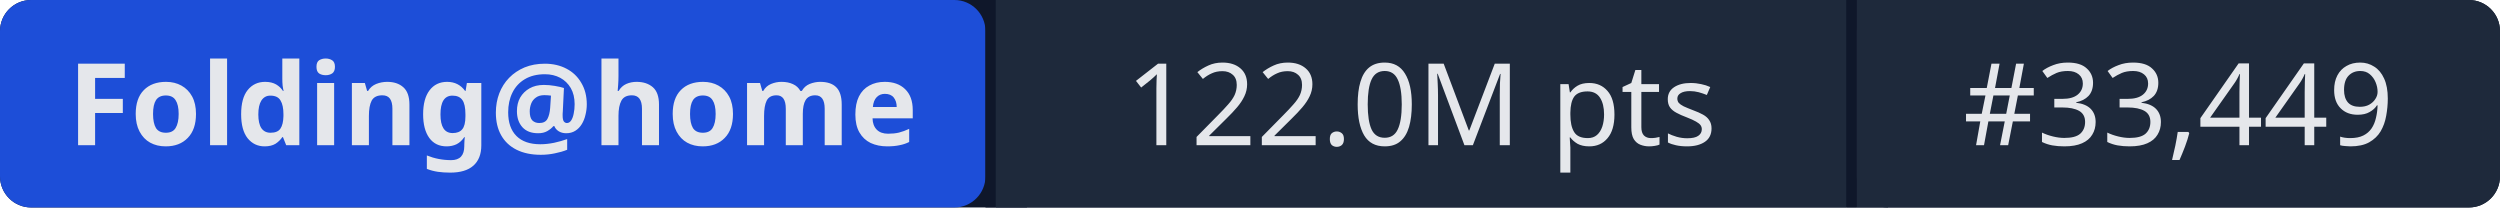
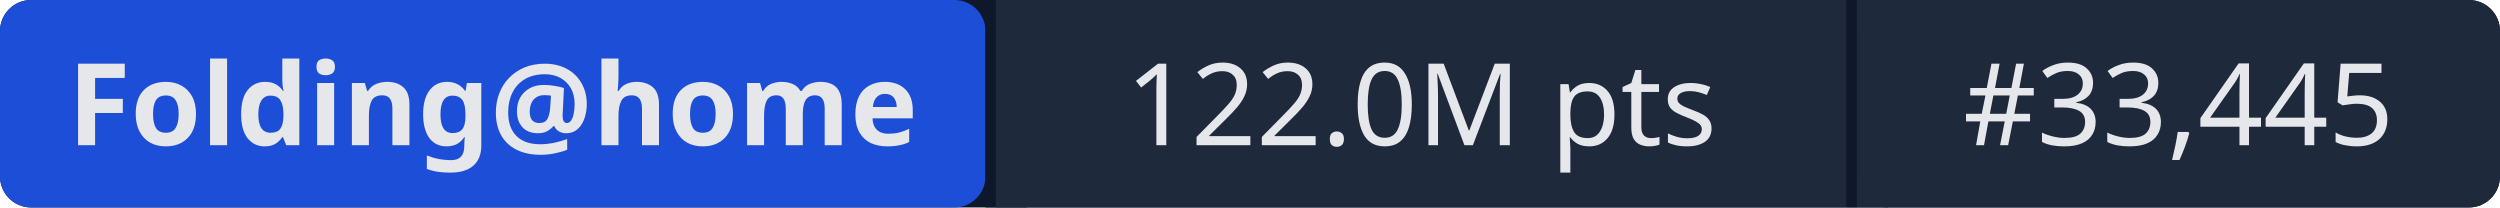
- <svg xmlns="http://www.w3.org/2000/svg" width="241" height="20" role="img" aria-label="Folding@home: 122.0M pts | #33,449">
+ <svg xmlns="http://www.w3.org/2000/svg" width="241" height="20" role="img" aria-label="Folding@home: 122.0M pts | #33,445">
  <rect width="241" height="20" rx="3" fill="#0f172a" />
  <rect x="0" width="95" height="20" rx="3" fill="#1d4ed8" />
  <rect x="95" width="1" height="20" fill="#0f172a" />
  <rect x="96" width="82" height="20" fill="#1e293b" />
  <rect x="178" width="1" height="20" fill="#0f172a" />
  <rect x="179" width="62" height="20" rx="3" fill="#1e293b" />
  <rect x="96" width="3" height="20" fill="#1e293b" />
  <rect x="179" width="3" height="20" fill="#1e293b" />
  <g fill="#e5e7eb" font-family="system-ui,sans-serif" font-size="11" text-anchor="middle">
    <text x="47.5" y="14" font-weight="600">Folding@home</text>
    <text x="137" y="14">122.0M pts</text>
-     <text x="210" y="14">#33,449</text>
+     <text x="210" y="14">#33,445</text>
  </g>
</svg>
